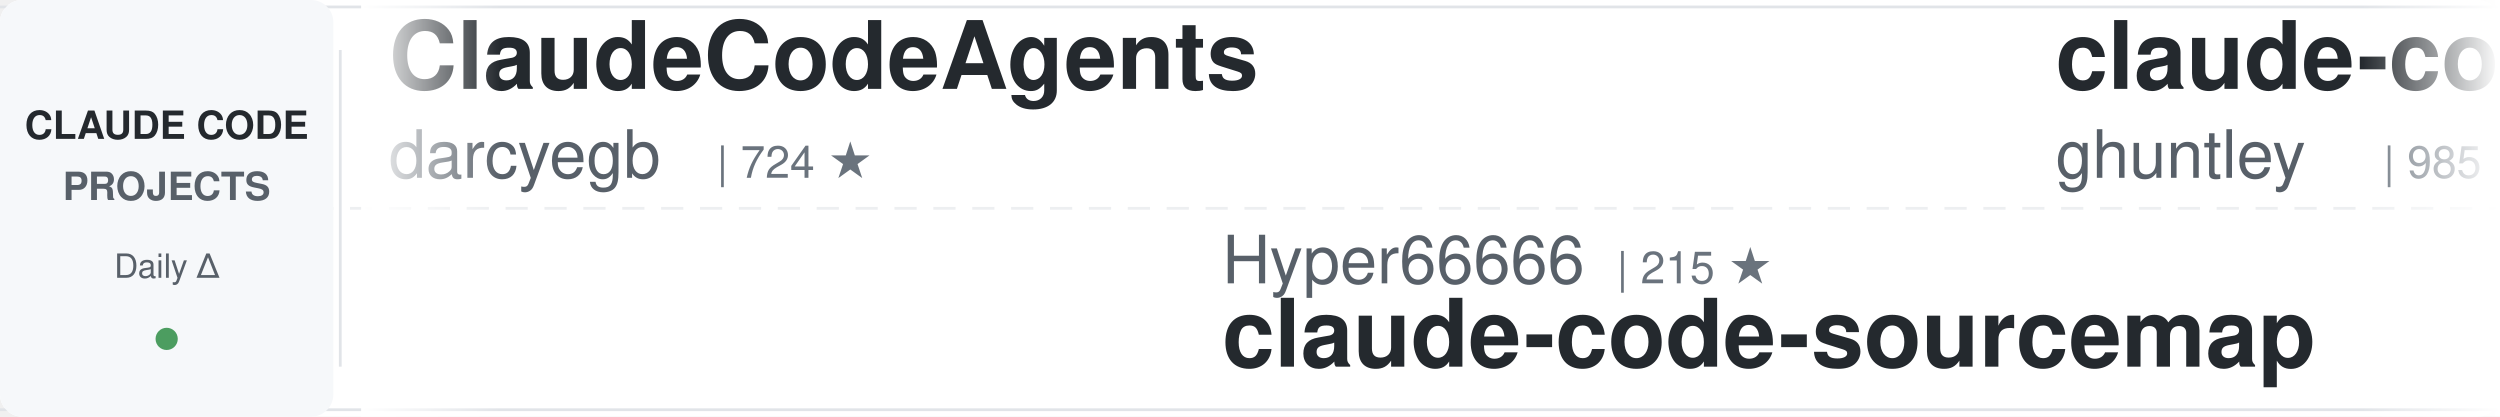
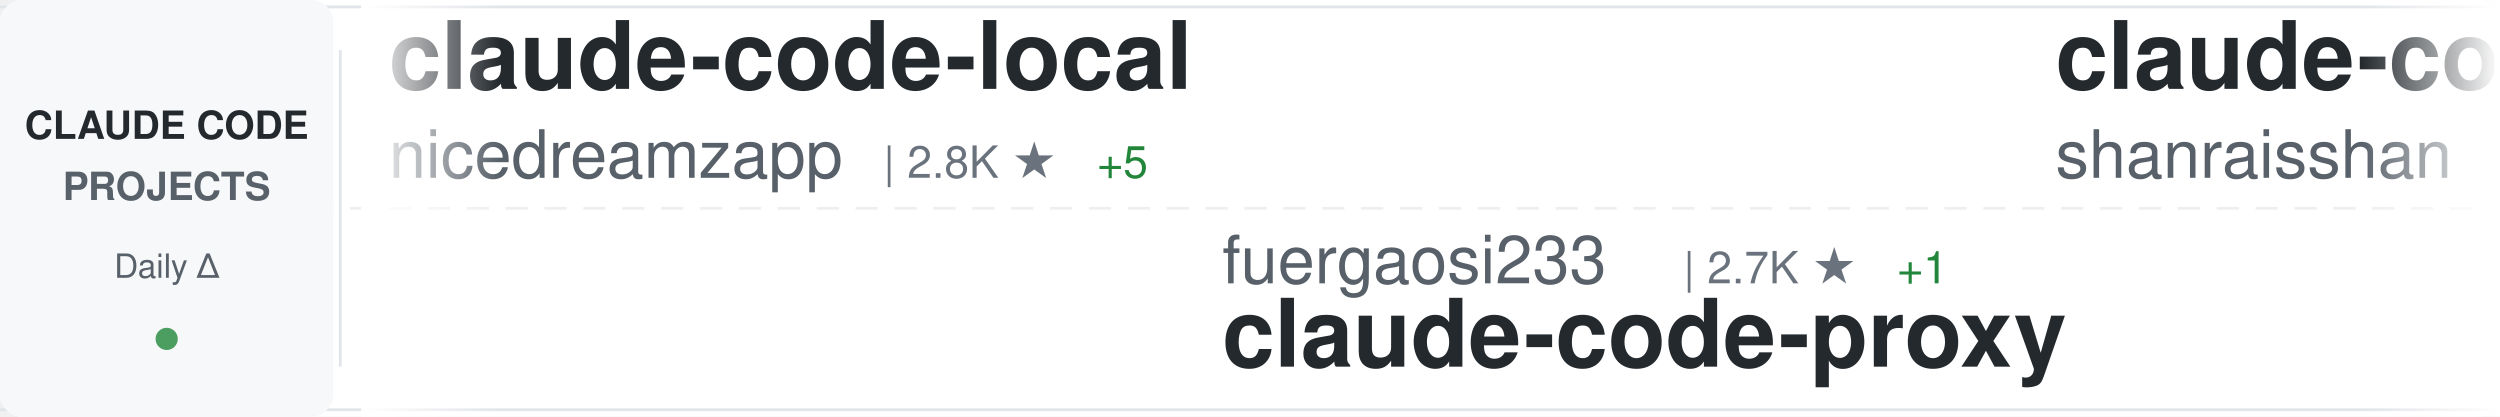
<svg xmlns="http://www.w3.org/2000/svg" width="900" height="150">
  <defs>
    <linearGradient id="awesomeLeftFade" x1="0%" y1="0%" x2="100%" y2="0%">
      <stop offset="0%" style="stop-color:#ffffff;stop-opacity:1" />
      <stop offset="100%" style="stop-color:#ffffff;stop-opacity:0" />
    </linearGradient>
    <linearGradient id="awesomeRightFade" x1="0%" y1="0%" x2="100%" y2="0%">
      <stop offset="0%" style="stop-color:#ffffff;stop-opacity:0" />
      <stop offset="100%" style="stop-color:#ffffff;stop-opacity:1" />
    </linearGradient>
  </defs>
  <rect width="900" height="150" fill="#ffffff" rx="8" />
  <rect x="0" y="2" width="900" height="1" fill="#e1e4e8" />
  <rect x="0" y="147" width="900" height="1" fill="#e1e4e8" />
  <line x1="0" y1="75" x2="900" y2="75" stroke="#e1e4e8" stroke-width="1" stroke-dasharray="8 6" opacity="0.6" />
  <rect x="0" y="0" width="120" height="150" fill="#f6f8fa" rx="8" />
  <text x="60" y="50" font-family="-apple-system, BlinkMacSystemFont, 'Segoe UI', Helvetica, Arial, sans-serif" font-size="14" font-weight="600" fill="#24292e" text-anchor="middle">CLAUDE CODE</text>
  <text x="60" y="72" font-family="-apple-system, BlinkMacSystemFont, 'Segoe UI', Helvetica, Arial, sans-serif" font-size="14" font-weight="600" fill="#586069" text-anchor="middle">PROJECTS</text>
  <text x="60" y="100" font-family="-apple-system, BlinkMacSystemFont, 'Segoe UI', Helvetica, Arial, sans-serif" font-size="12" font-weight="500" fill="#586069" text-anchor="middle">Daily Δ</text>
  <circle cx="60" cy="122" r="4" fill="#22863a" opacity="0.8" />
  <rect x="122" y="18" width="1" height="114" fill="#e1e4e8" />
  <clipPath id="awesomeTickerClip">
    <rect x="130" y="0" width="770" height="150" />
  </clipPath>
  <g clip-path="url(#awesomeTickerClip)">
    <g id="awesomeTickerItems">
      <animateTransform attributeName="transform" attributeType="XML" type="translate" from="0 0" to="-3000 0" dur="54s" repeatCount="indefinite" />
      <g transform="translate(0, 0)">
-         <text x="140" y="32" font-family="-apple-system, BlinkMacSystemFont, 'Segoe UI', Helvetica, Arial, sans-serif" font-size="34" font-weight="600" fill="#24292e">ClaudeCodeAgents</text>
-         <text x="140" y="64" font-family="-apple-system, BlinkMacSystemFont, 'Segoe UI', Helvetica, Arial, sans-serif" font-size="24" font-weight="400" fill="#586069">darcyegb</text>
-         <text x="258" y="64" font-family="-apple-system, BlinkMacSystemFont, 'Segoe UI', Helvetica, Arial, sans-serif" font-size="16" font-weight="500" fill="#6a737d">| 724 ★</text>
+         <text x="140" y="32" font-family="-apple-system, BlinkMacSystemFont, 'Segoe UI', Helvetica, Arial, sans-serif" font-size="34" font-weight="600" fill="#24292e">claude-code-local</text>
+         <text x="140" y="64" font-family="-apple-system, BlinkMacSystemFont, 'Segoe UI', Helvetica, Arial, sans-serif" font-size="24" font-weight="400" fill="#586069">nicedreamzapp</text>
+         <text x="318" y="64" font-family="-apple-system, BlinkMacSystemFont, 'Segoe UI', Helvetica, Arial, sans-serif" font-size="16" font-weight="500" fill="#6a737d">| 2.8K ★</text>
+         <text x="395" y="64" font-family="-apple-system, BlinkMacSystemFont, 'Segoe UI', Helvetica, Arial, sans-serif" font-size="16" font-weight="500" fill="#22863a"> +5</text>
      </g>
      <g transform="translate(300, 0)">
-         <text x="140" y="102" font-family="-apple-system, BlinkMacSystemFont, 'Segoe UI', Helvetica, Arial, sans-serif" font-size="24" font-weight="400" fill="#586069">Hyper66666</text>
-         <text x="282" y="102" font-family="-apple-system, BlinkMacSystemFont, 'Segoe UI', Helvetica, Arial, sans-serif" font-size="16" font-weight="500" fill="#6a737d">| 215 ★</text>
-         <text x="140" y="132" font-family="-apple-system, BlinkMacSystemFont, 'Segoe UI', Helvetica, Arial, sans-serif" font-size="34" font-weight="600" fill="#24292e">claude-code-sourcemap</text>
+         <text x="140" y="102" font-family="-apple-system, BlinkMacSystemFont, 'Segoe UI', Helvetica, Arial, sans-serif" font-size="24" font-weight="400" fill="#586069">fuergaosi233</text>
+         <text x="306" y="102" font-family="-apple-system, BlinkMacSystemFont, 'Segoe UI', Helvetica, Arial, sans-serif" font-size="16" font-weight="500" fill="#6a737d">| 2.7K ★</text>
+         <text x="383" y="102" font-family="-apple-system, BlinkMacSystemFont, 'Segoe UI', Helvetica, Arial, sans-serif" font-size="16" font-weight="500" fill="#22863a"> +1</text>
+         <text x="140" y="132" font-family="-apple-system, BlinkMacSystemFont, 'Segoe UI', Helvetica, Arial, sans-serif" font-size="34" font-weight="600" fill="#24292e">claude-code-proxy</text>
      </g>
      <g transform="translate(600, 0)">
-         <text x="140" y="32" font-family="-apple-system, BlinkMacSystemFont, 'Segoe UI', Helvetica, Arial, sans-serif" font-size="34" font-weight="600" fill="#24292e">claude-code-source-code-...</text>
-         <text x="140" y="64" font-family="-apple-system, BlinkMacSystemFont, 'Segoe UI', Helvetica, Arial, sans-serif" font-size="24" font-weight="400" fill="#586069">ghuntley</text>
-         <text x="258" y="64" font-family="-apple-system, BlinkMacSystemFont, 'Segoe UI', Helvetica, Arial, sans-serif" font-size="16" font-weight="500" fill="#6a737d">| 985 ★</text>
-         <text x="326" y="64" font-family="-apple-system, BlinkMacSystemFont, 'Segoe UI', Helvetica, Arial, sans-serif" font-size="16" font-weight="500" fill="#22863a"> +2</text>
+         <text x="140" y="32" font-family="-apple-system, BlinkMacSystemFont, 'Segoe UI', Helvetica, Arial, sans-serif" font-size="34" font-weight="600" fill="#24292e">claude-code-best-practic...</text>
+         <text x="140" y="64" font-family="-apple-system, BlinkMacSystemFont, 'Segoe UI', Helvetica, Arial, sans-serif" font-size="24" font-weight="400" fill="#586069">shanraisshan</text>
+         <text x="306" y="64" font-family="-apple-system, BlinkMacSystemFont, 'Segoe UI', Helvetica, Arial, sans-serif" font-size="16" font-weight="500" fill="#6a737d">| 57.8K ★</text>
+         <text x="392" y="64" font-family="-apple-system, BlinkMacSystemFont, 'Segoe UI', Helvetica, Arial, sans-serif" font-size="16" font-weight="500" fill="#22863a"> +113</text>
      </g>
      <g transform="translate(900, 0)">
-         <text x="140" y="102" font-family="-apple-system, BlinkMacSystemFont, 'Segoe UI', Helvetica, Arial, sans-serif" font-size="24" font-weight="400" fill="#586069">zstmfhy</text>
-         <text x="246" y="102" font-family="-apple-system, BlinkMacSystemFont, 'Segoe UI', Helvetica, Arial, sans-serif" font-size="16" font-weight="500" fill="#6a737d">| 190 ★</text>
-         <text x="140" y="132" font-family="-apple-system, BlinkMacSystemFont, 'Segoe UI', Helvetica, Arial, sans-serif" font-size="34" font-weight="600" fill="#24292e">Claude-code</text>
+         <text x="140" y="102" font-family="-apple-system, BlinkMacSystemFont, 'Segoe UI', Helvetica, Arial, sans-serif" font-size="24" font-weight="400" fill="#586069">KPR111</text>
+         <text x="234" y="102" font-family="-apple-system, BlinkMacSystemFont, 'Segoe UI', Helvetica, Arial, sans-serif" font-size="16" font-weight="500" fill="#6a737d">| 18 ★</text>
+         <text x="140" y="132" font-family="-apple-system, BlinkMacSystemFont, 'Segoe UI', Helvetica, Arial, sans-serif" font-size="34" font-weight="600" fill="#24292e">Claude-Code</text>
      </g>
      <g transform="translate(1200, 0)">
-         <text x="140" y="32" font-family="-apple-system, BlinkMacSystemFont, 'Segoe UI', Helvetica, Arial, sans-serif" font-size="34" font-weight="600" fill="#24292e">claude-code-tudou</text>
-         <text x="140" y="64" font-family="-apple-system, BlinkMacSystemFont, 'Segoe UI', Helvetica, Arial, sans-serif" font-size="24" font-weight="400" fill="#586069">AICoderTudou</text>
-         <text x="306" y="64" font-family="-apple-system, BlinkMacSystemFont, 'Segoe UI', Helvetica, Arial, sans-serif" font-size="16" font-weight="500" fill="#6a737d">| 500 ★</text>
+         <text x="140" y="32" font-family="-apple-system, BlinkMacSystemFont, 'Segoe UI', Helvetica, Arial, sans-serif" font-size="34" font-weight="600" fill="#24292e">Claude-code</text>
+         <text x="140" y="64" font-family="-apple-system, BlinkMacSystemFont, 'Segoe UI', Helvetica, Arial, sans-serif" font-size="24" font-weight="400" fill="#586069">fazxes</text>
+         <text x="234" y="64" font-family="-apple-system, BlinkMacSystemFont, 'Segoe UI', Helvetica, Arial, sans-serif" font-size="16" font-weight="500" fill="#6a737d">| 221 ★</text>
      </g>
      <g transform="translate(1500, 0)">
-         <text x="140" y="102" font-family="-apple-system, BlinkMacSystemFont, 'Segoe UI', Helvetica, Arial, sans-serif" font-size="24" font-weight="400" fill="#586069">oboard</text>
-         <text x="234" y="102" font-family="-apple-system, BlinkMacSystemFont, 'Segoe UI', Helvetica, Arial, sans-serif" font-size="16" font-weight="500" fill="#6a737d">| 3.2K ★</text>
-         <text x="140" y="132" font-family="-apple-system, BlinkMacSystemFont, 'Segoe UI', Helvetica, Arial, sans-serif" font-size="34" font-weight="600" fill="#24292e">claude-code-rev</text>
+         <text x="140" y="102" font-family="-apple-system, BlinkMacSystemFont, 'Segoe UI', Helvetica, Arial, sans-serif" font-size="24" font-weight="400" fill="#586069">anthropics</text>
+         <text x="282" y="102" font-family="-apple-system, BlinkMacSystemFont, 'Segoe UI', Helvetica, Arial, sans-serif" font-size="16" font-weight="500" fill="#6a737d">| 8.0K ★</text>
+         <text x="359" y="102" font-family="-apple-system, BlinkMacSystemFont, 'Segoe UI', Helvetica, Arial, sans-serif" font-size="16" font-weight="500" fill="#22863a"> +13</text>
+         <text x="140" y="132" font-family="-apple-system, BlinkMacSystemFont, 'Segoe UI', Helvetica, Arial, sans-serif" font-size="34" font-weight="600" fill="#24292e">claude-code-action</text>
      </g>
      <g transform="translate(1800, 0)">
-         <text x="140" y="32" font-family="-apple-system, BlinkMacSystemFont, 'Segoe UI', Helvetica, Arial, sans-serif" font-size="34" font-weight="600" fill="#24292e">andrej-karpathy-skills</text>
-         <text x="140" y="64" font-family="-apple-system, BlinkMacSystemFont, 'Segoe UI', Helvetica, Arial, sans-serif" font-size="24" font-weight="400" fill="#586069">multica-ai</text>
-         <text x="282" y="64" font-family="-apple-system, BlinkMacSystemFont, 'Segoe UI', Helvetica, Arial, sans-serif" font-size="16" font-weight="500" fill="#6a737d">| 175.7K ★</text>
-         <text x="377" y="64" font-family="-apple-system, BlinkMacSystemFont, 'Segoe UI', Helvetica, Arial, sans-serif" font-size="16" font-weight="500" fill="#22863a"> +772</text>
+         <text x="140" y="32" font-family="-apple-system, BlinkMacSystemFont, 'Segoe UI', Helvetica, Arial, sans-serif" font-size="34" font-weight="600" fill="#24292e">claude-code-guide</text>
+         <text x="140" y="64" font-family="-apple-system, BlinkMacSystemFont, 'Segoe UI', Helvetica, Arial, sans-serif" font-size="24" font-weight="400" fill="#586069">zebbern</text>
+         <text x="246" y="64" font-family="-apple-system, BlinkMacSystemFont, 'Segoe UI', Helvetica, Arial, sans-serif" font-size="16" font-weight="500" fill="#6a737d">| 4.3K ★</text>
+         <text x="323" y="64" font-family="-apple-system, BlinkMacSystemFont, 'Segoe UI', Helvetica, Arial, sans-serif" font-size="16" font-weight="500" fill="#22863a"> +3</text>
      </g>
      <g transform="translate(2100, 0)">
-         <text x="140" y="102" font-family="-apple-system, BlinkMacSystemFont, 'Segoe UI', Helvetica, Arial, sans-serif" font-size="24" font-weight="400" fill="#586069">anthropics</text>
-         <text x="282" y="102" font-family="-apple-system, BlinkMacSystemFont, 'Segoe UI', Helvetica, Arial, sans-serif" font-size="16" font-weight="500" fill="#6a737d">| 5.2K ★</text>
-         <text x="359" y="102" font-family="-apple-system, BlinkMacSystemFont, 'Segoe UI', Helvetica, Arial, sans-serif" font-size="16" font-weight="500" fill="#22863a"> +28</text>
-         <text x="140" y="132" font-family="-apple-system, BlinkMacSystemFont, 'Segoe UI', Helvetica, Arial, sans-serif" font-size="34" font-weight="600" fill="#24292e">claude-code-security-rev...</text>
+         <text x="140" y="102" font-family="-apple-system, BlinkMacSystemFont, 'Segoe UI', Helvetica, Arial, sans-serif" font-size="24" font-weight="400" fill="#586069">guanshan</text>
+         <text x="258" y="102" font-family="-apple-system, BlinkMacSystemFont, 'Segoe UI', Helvetica, Arial, sans-serif" font-size="16" font-weight="500" fill="#6a737d">| 60 ★</text>
+         <text x="140" y="132" font-family="-apple-system, BlinkMacSystemFont, 'Segoe UI', Helvetica, Arial, sans-serif" font-size="34" font-weight="600" fill="#24292e">ClaudeCode</text>
      </g>
      <g transform="translate(2400, 0)">
-         <text x="140" y="32" font-family="-apple-system, BlinkMacSystemFont, 'Segoe UI', Helvetica, Arial, sans-serif" font-size="34" font-weight="600" fill="#24292e">claude-code-router</text>
-         <text x="140" y="64" font-family="-apple-system, BlinkMacSystemFont, 'Segoe UI', Helvetica, Arial, sans-serif" font-size="24" font-weight="400" fill="#586069">musistudio</text>
-         <text x="282" y="64" font-family="-apple-system, BlinkMacSystemFont, 'Segoe UI', Helvetica, Arial, sans-serif" font-size="16" font-weight="500" fill="#6a737d">| 35.0K ★</text>
-         <text x="368" y="64" font-family="-apple-system, BlinkMacSystemFont, 'Segoe UI', Helvetica, Arial, sans-serif" font-size="16" font-weight="500" fill="#22863a"> +34</text>
+         <text x="140" y="32" font-family="-apple-system, BlinkMacSystemFont, 'Segoe UI', Helvetica, Arial, sans-serif" font-size="34" font-weight="600" fill="#24292e">claude-howto</text>
+         <text x="140" y="64" font-family="-apple-system, BlinkMacSystemFont, 'Segoe UI', Helvetica, Arial, sans-serif" font-size="24" font-weight="400" fill="#586069">luongnv89</text>
+         <text x="270" y="64" font-family="-apple-system, BlinkMacSystemFont, 'Segoe UI', Helvetica, Arial, sans-serif" font-size="16" font-weight="500" fill="#6a737d">| 37.2K ★</text>
+         <text x="356" y="64" font-family="-apple-system, BlinkMacSystemFont, 'Segoe UI', Helvetica, Arial, sans-serif" font-size="16" font-weight="500" fill="#22863a"> +97</text>
      </g>
      <g transform="translate(2700, 0)">
-         <text x="140" y="102" font-family="-apple-system, BlinkMacSystemFont, 'Segoe UI', Helvetica, Arial, sans-serif" font-size="24" font-weight="400" fill="#586069">fazxes</text>
-         <text x="234" y="102" font-family="-apple-system, BlinkMacSystemFont, 'Segoe UI', Helvetica, Arial, sans-serif" font-size="16" font-weight="500" fill="#6a737d">| 221 ★</text>
-         <text x="140" y="132" font-family="-apple-system, BlinkMacSystemFont, 'Segoe UI', Helvetica, Arial, sans-serif" font-size="34" font-weight="600" fill="#24292e">Claude-code</text>
+         <text x="140" y="102" font-family="-apple-system, BlinkMacSystemFont, 'Segoe UI', Helvetica, Arial, sans-serif" font-size="24" font-weight="400" fill="#586069">Njengah</text>
+         <text x="246" y="102" font-family="-apple-system, BlinkMacSystemFont, 'Segoe UI', Helvetica, Arial, sans-serif" font-size="16" font-weight="500" fill="#6a737d">| 1.8K ★</text>
+         <text x="323" y="102" font-family="-apple-system, BlinkMacSystemFont, 'Segoe UI', Helvetica, Arial, sans-serif" font-size="16" font-weight="500" fill="#22863a"> +2</text>
+         <text x="140" y="132" font-family="-apple-system, BlinkMacSystemFont, 'Segoe UI', Helvetica, Arial, sans-serif" font-size="34" font-weight="600" fill="#24292e">claude-code-cheat-sheet</text>
      </g>
      <g transform="translate(3000, 0)">
-         <text x="140" y="32" font-family="-apple-system, BlinkMacSystemFont, 'Segoe UI', Helvetica, Arial, sans-serif" font-size="34" font-weight="600" fill="#24292e">ClaudeCodeAgents</text>
-         <text x="140" y="64" font-family="-apple-system, BlinkMacSystemFont, 'Segoe UI', Helvetica, Arial, sans-serif" font-size="24" font-weight="400" fill="#586069">darcyegb</text>
-         <text x="258" y="64" font-family="-apple-system, BlinkMacSystemFont, 'Segoe UI', Helvetica, Arial, sans-serif" font-size="16" font-weight="500" fill="#6a737d">| 724 ★</text>
+         <text x="140" y="32" font-family="-apple-system, BlinkMacSystemFont, 'Segoe UI', Helvetica, Arial, sans-serif" font-size="34" font-weight="600" fill="#24292e">claude-code-local</text>
+         <text x="140" y="64" font-family="-apple-system, BlinkMacSystemFont, 'Segoe UI', Helvetica, Arial, sans-serif" font-size="24" font-weight="400" fill="#586069">nicedreamzapp</text>
+         <text x="318" y="64" font-family="-apple-system, BlinkMacSystemFont, 'Segoe UI', Helvetica, Arial, sans-serif" font-size="16" font-weight="500" fill="#6a737d">| 2.8K ★</text>
+         <text x="395" y="64" font-family="-apple-system, BlinkMacSystemFont, 'Segoe UI', Helvetica, Arial, sans-serif" font-size="16" font-weight="500" fill="#22863a"> +5</text>
      </g>
      <g transform="translate(3300, 0)">
-         <text x="140" y="102" font-family="-apple-system, BlinkMacSystemFont, 'Segoe UI', Helvetica, Arial, sans-serif" font-size="24" font-weight="400" fill="#586069">Hyper66666</text>
-         <text x="282" y="102" font-family="-apple-system, BlinkMacSystemFont, 'Segoe UI', Helvetica, Arial, sans-serif" font-size="16" font-weight="500" fill="#6a737d">| 215 ★</text>
-         <text x="140" y="132" font-family="-apple-system, BlinkMacSystemFont, 'Segoe UI', Helvetica, Arial, sans-serif" font-size="34" font-weight="600" fill="#24292e">claude-code-sourcemap</text>
+         <text x="140" y="102" font-family="-apple-system, BlinkMacSystemFont, 'Segoe UI', Helvetica, Arial, sans-serif" font-size="24" font-weight="400" fill="#586069">fuergaosi233</text>
+         <text x="306" y="102" font-family="-apple-system, BlinkMacSystemFont, 'Segoe UI', Helvetica, Arial, sans-serif" font-size="16" font-weight="500" fill="#6a737d">| 2.7K ★</text>
+         <text x="383" y="102" font-family="-apple-system, BlinkMacSystemFont, 'Segoe UI', Helvetica, Arial, sans-serif" font-size="16" font-weight="500" fill="#22863a"> +1</text>
+         <text x="140" y="132" font-family="-apple-system, BlinkMacSystemFont, 'Segoe UI', Helvetica, Arial, sans-serif" font-size="34" font-weight="600" fill="#24292e">claude-code-proxy</text>
      </g>
      <g transform="translate(3600, 0)">
-         <text x="140" y="32" font-family="-apple-system, BlinkMacSystemFont, 'Segoe UI', Helvetica, Arial, sans-serif" font-size="34" font-weight="600" fill="#24292e">claude-code-source-code-...</text>
-         <text x="140" y="64" font-family="-apple-system, BlinkMacSystemFont, 'Segoe UI', Helvetica, Arial, sans-serif" font-size="24" font-weight="400" fill="#586069">ghuntley</text>
-         <text x="258" y="64" font-family="-apple-system, BlinkMacSystemFont, 'Segoe UI', Helvetica, Arial, sans-serif" font-size="16" font-weight="500" fill="#6a737d">| 985 ★</text>
-         <text x="326" y="64" font-family="-apple-system, BlinkMacSystemFont, 'Segoe UI', Helvetica, Arial, sans-serif" font-size="16" font-weight="500" fill="#22863a"> +2</text>
+         <text x="140" y="32" font-family="-apple-system, BlinkMacSystemFont, 'Segoe UI', Helvetica, Arial, sans-serif" font-size="34" font-weight="600" fill="#24292e">claude-code-best-practic...</text>
+         <text x="140" y="64" font-family="-apple-system, BlinkMacSystemFont, 'Segoe UI', Helvetica, Arial, sans-serif" font-size="24" font-weight="400" fill="#586069">shanraisshan</text>
+         <text x="306" y="64" font-family="-apple-system, BlinkMacSystemFont, 'Segoe UI', Helvetica, Arial, sans-serif" font-size="16" font-weight="500" fill="#6a737d">| 57.8K ★</text>
+         <text x="392" y="64" font-family="-apple-system, BlinkMacSystemFont, 'Segoe UI', Helvetica, Arial, sans-serif" font-size="16" font-weight="500" fill="#22863a"> +113</text>
      </g>
      <g transform="translate(3900, 0)">
-         <text x="140" y="102" font-family="-apple-system, BlinkMacSystemFont, 'Segoe UI', Helvetica, Arial, sans-serif" font-size="24" font-weight="400" fill="#586069">zstmfhy</text>
-         <text x="246" y="102" font-family="-apple-system, BlinkMacSystemFont, 'Segoe UI', Helvetica, Arial, sans-serif" font-size="16" font-weight="500" fill="#6a737d">| 190 ★</text>
-         <text x="140" y="132" font-family="-apple-system, BlinkMacSystemFont, 'Segoe UI', Helvetica, Arial, sans-serif" font-size="34" font-weight="600" fill="#24292e">Claude-code</text>
+         <text x="140" y="102" font-family="-apple-system, BlinkMacSystemFont, 'Segoe UI', Helvetica, Arial, sans-serif" font-size="24" font-weight="400" fill="#586069">KPR111</text>
+         <text x="234" y="102" font-family="-apple-system, BlinkMacSystemFont, 'Segoe UI', Helvetica, Arial, sans-serif" font-size="16" font-weight="500" fill="#6a737d">| 18 ★</text>
+         <text x="140" y="132" font-family="-apple-system, BlinkMacSystemFont, 'Segoe UI', Helvetica, Arial, sans-serif" font-size="34" font-weight="600" fill="#24292e">Claude-Code</text>
      </g>
    </g>
  </g>
  <rect x="130" y="0" width="50" height="150" fill="url(#awesomeLeftFade)" />
  <rect x="850" y="0" width="50" height="150" fill="url(#awesomeRightFade)" />
</svg>
